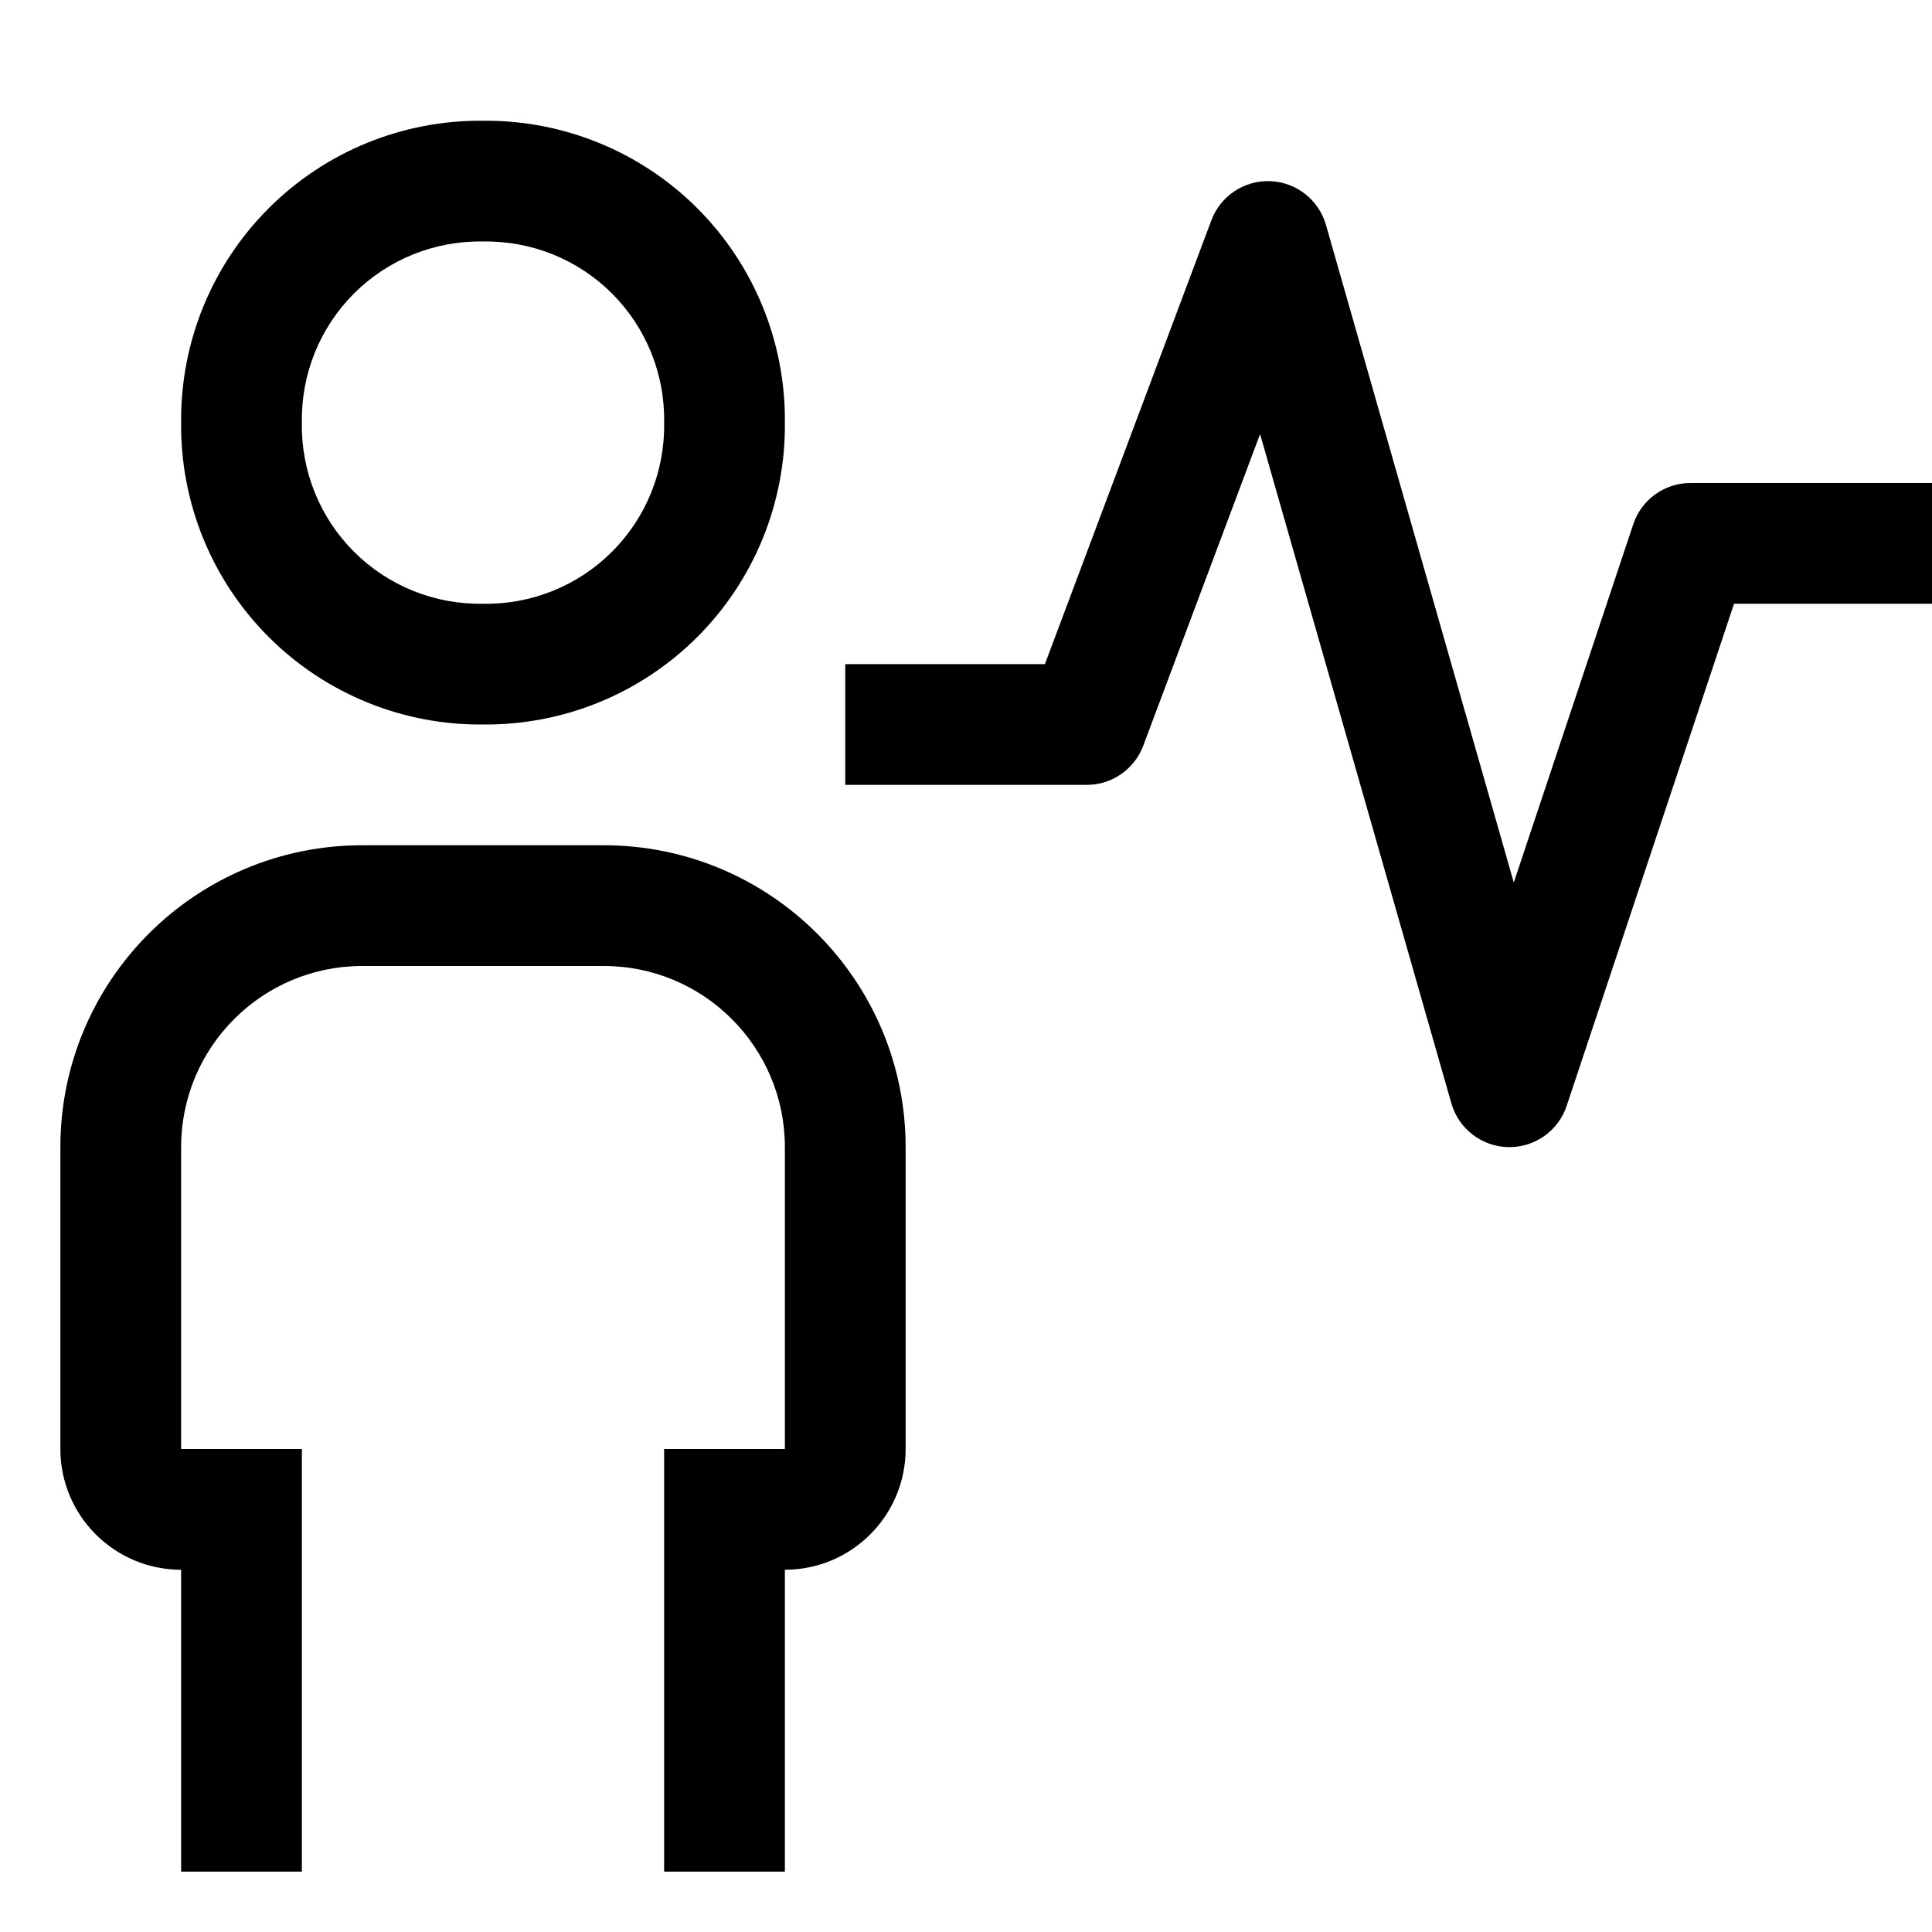
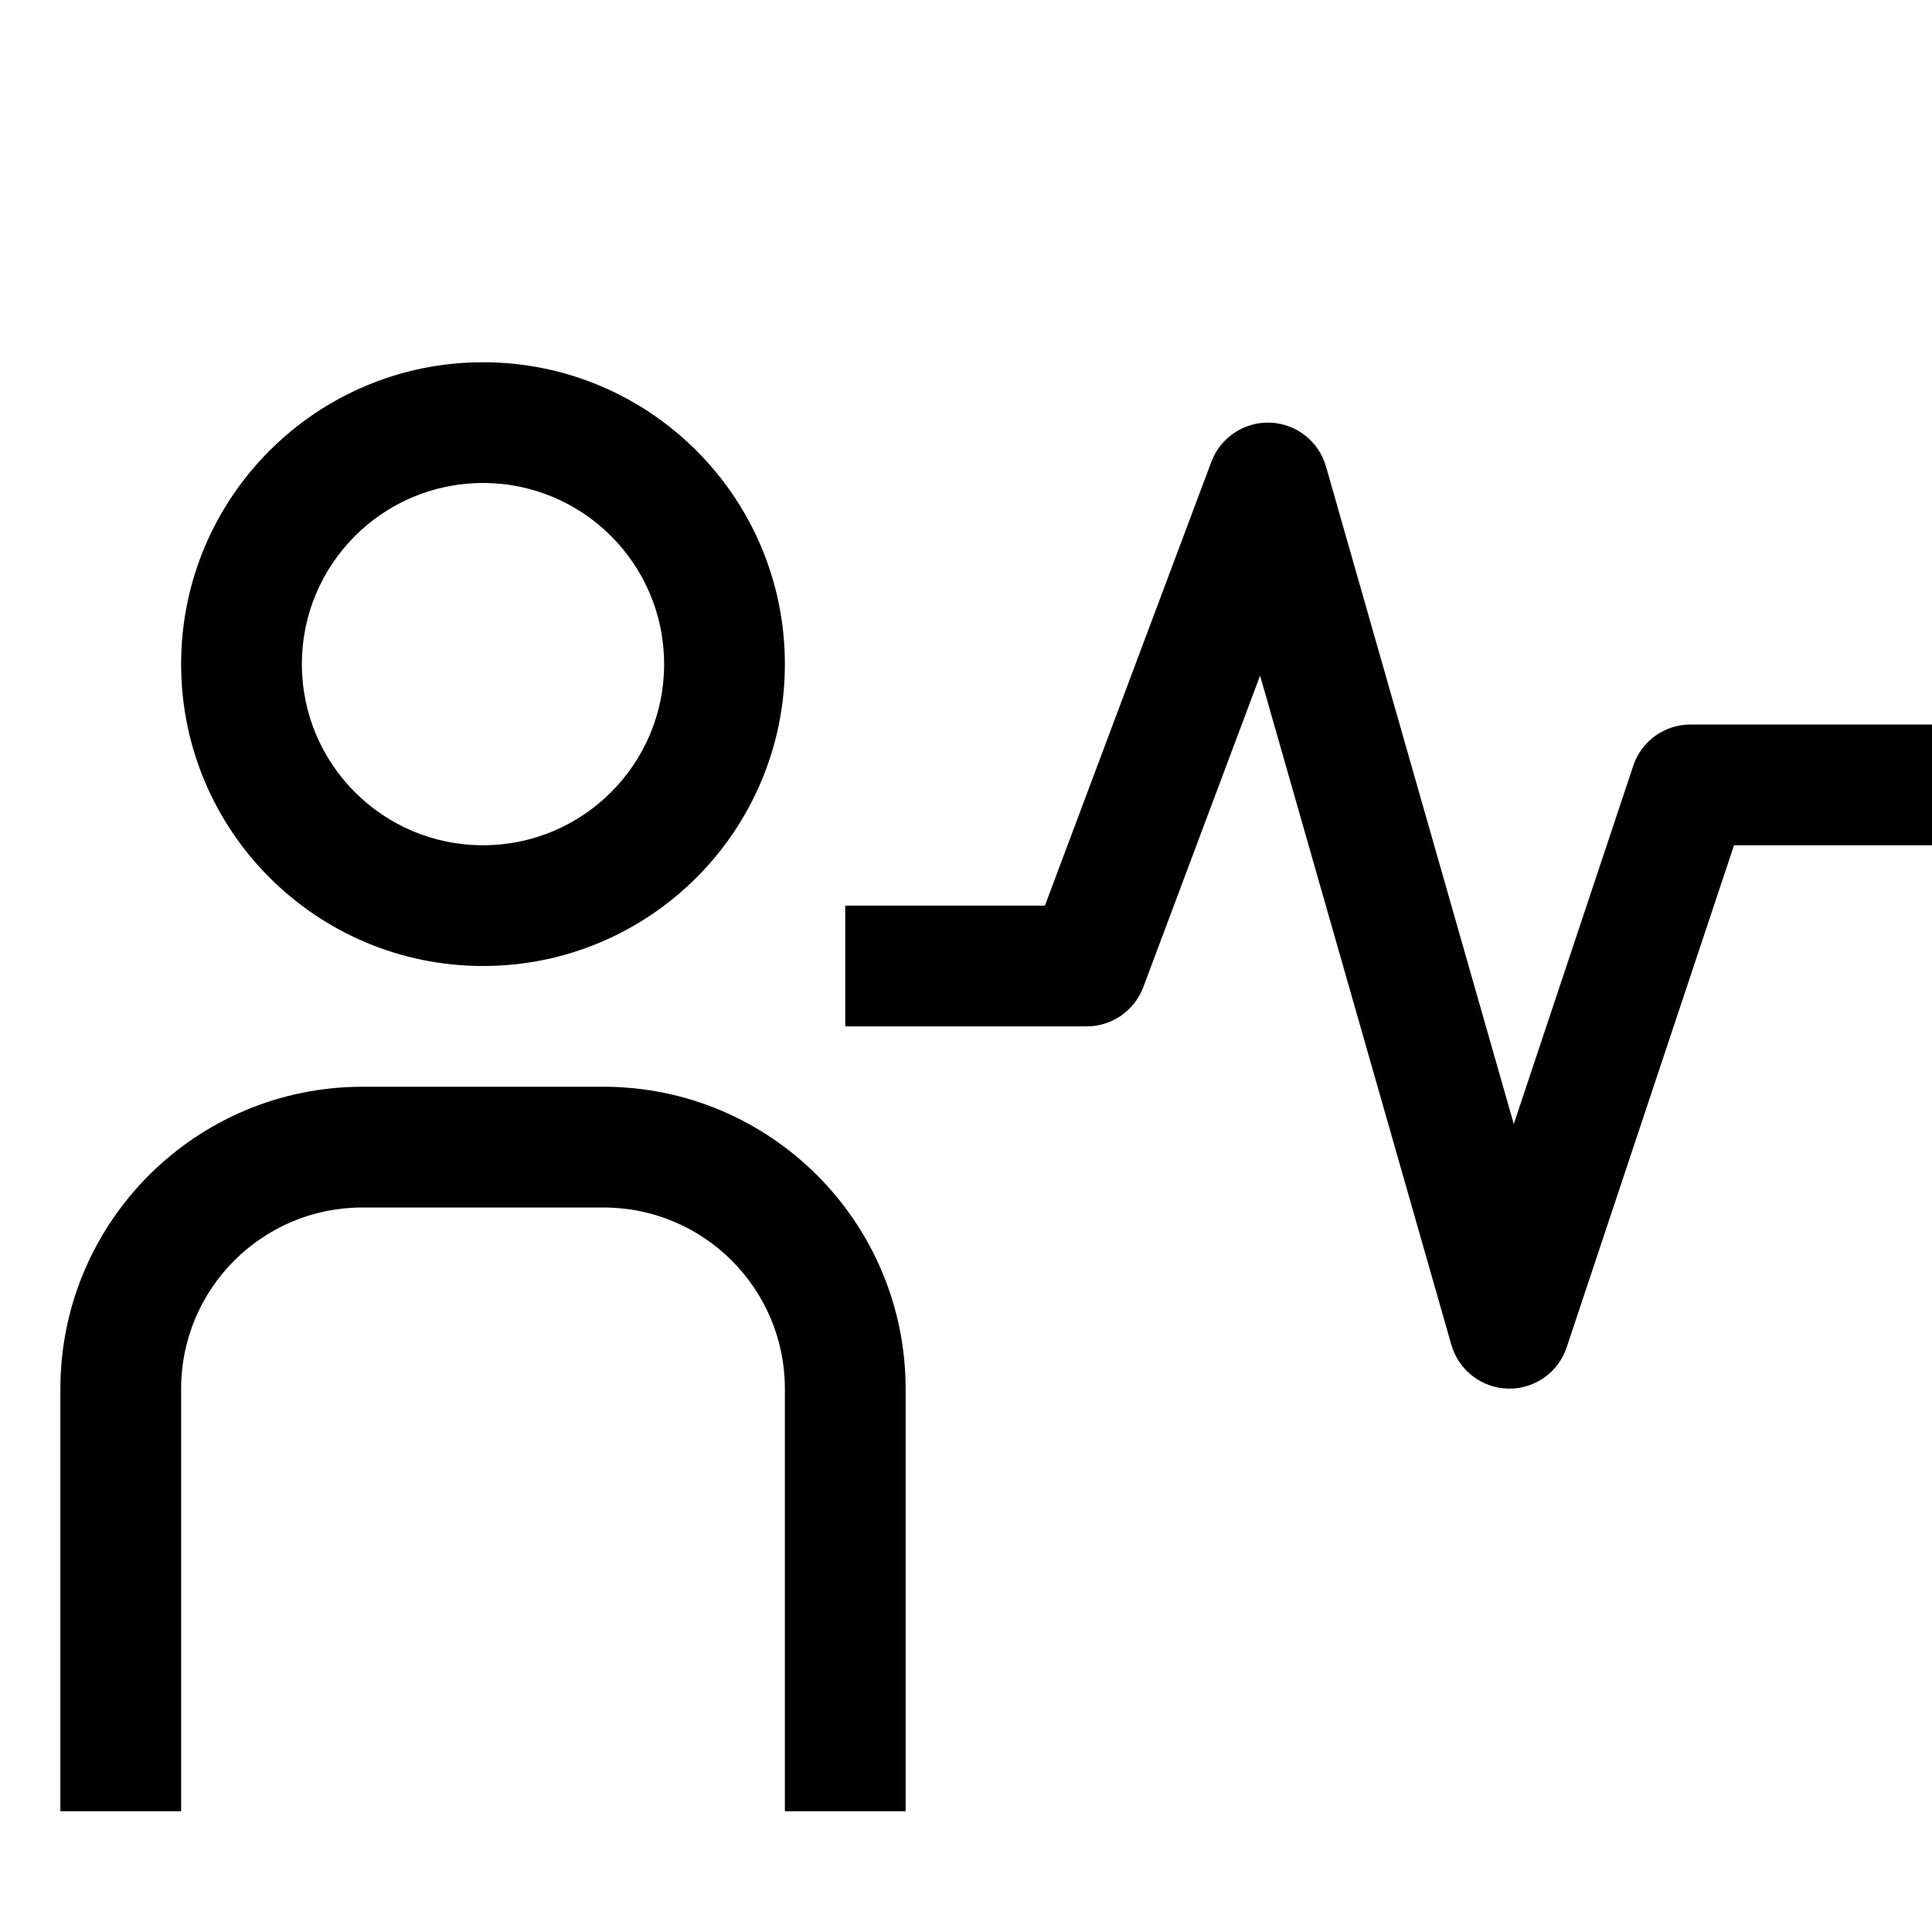
<svg xmlns="http://www.w3.org/2000/svg" id="icon" width="32" height="32" viewBox="0 0 32 32">
  <defs>
    <style>.cls-1{fill:none;}</style>
  </defs>
-   <path d="M25,19h-.021a1.002,1.002,0,0,1-.94-.726L20.871,7.19l-1.935,5.161A1,1,0,0,1,18,13H14V11h3.307l2.757-7.351a1,1,0,0,1,1.898.076l3.111,10.892,1.979-5.934A.999.999,0,0,1,28,8h4v2H28.721l-2.772,8.316A.998.998,0,0,1,25,19Z" transform="translate(0 0)" />
-   <path d="M10,14H6a5,5,0,0,0-5,5v5a2,2,0,0,0,2,2v5H5V24H3V19a3,3,0,0,1,3-3h4a3,3,0,0,1,3,3v5H11v7h2V26a2,2,0,0,0,2-2V19A5,5,0,0,0,10,14Z" transform="translate(0 0)" />
-   <path d="M8,4a2.946,2.946,0,0,1,3,3,2.946,2.946,0,0,1-3,3A2.946,2.946,0,0,1,5,7,2.946,2.946,0,0,1,8,4M8,2A4.951,4.951,0,0,0,3,7a4.951,4.951,0,0,0,5,5,4.951,4.951,0,0,0,5-5A4.951,4.951,0,0,0,8,2Z" transform="translate(0 0)" />
+   <path d="M25,23h-.021a1.002,1.002,0,0,1-.94-.726L20.871,11.19l-1.935,5.161A1,1,0,0,1,18,17H14V15h3.307l2.757-7.351a1,1,0,0,1,1.898.076l3.111,10.892,1.979-5.934A.999.999,0,0,1,28,12h4v2H28.721l-2.772,8.316A.998.998,0,0,1,25,23Z" transform="translate(0 0)" />
+   <path d="M15,30H13V23a3.003,3.003,0,0,0-3-3H6a3.003,3.003,0,0,0-3,3v7H1V23a5.006,5.006,0,0,1,5-5h4a5.006,5.006,0,0,1,5,5Z" transform="translate(0 0)" />
+   <path d="M8,8a3,3,0,1,1-3,3A3,3,0,0,1,8,8M8,6a5,5,0,1,0,5,5A5,5,0,0,0,8,6Z" transform="translate(0 0)" />
  <rect id="_Transparent_Rectangle_" data-name="&lt;Transparent Rectangle&gt;" class="cls-1" width="32" height="32" />
</svg>
